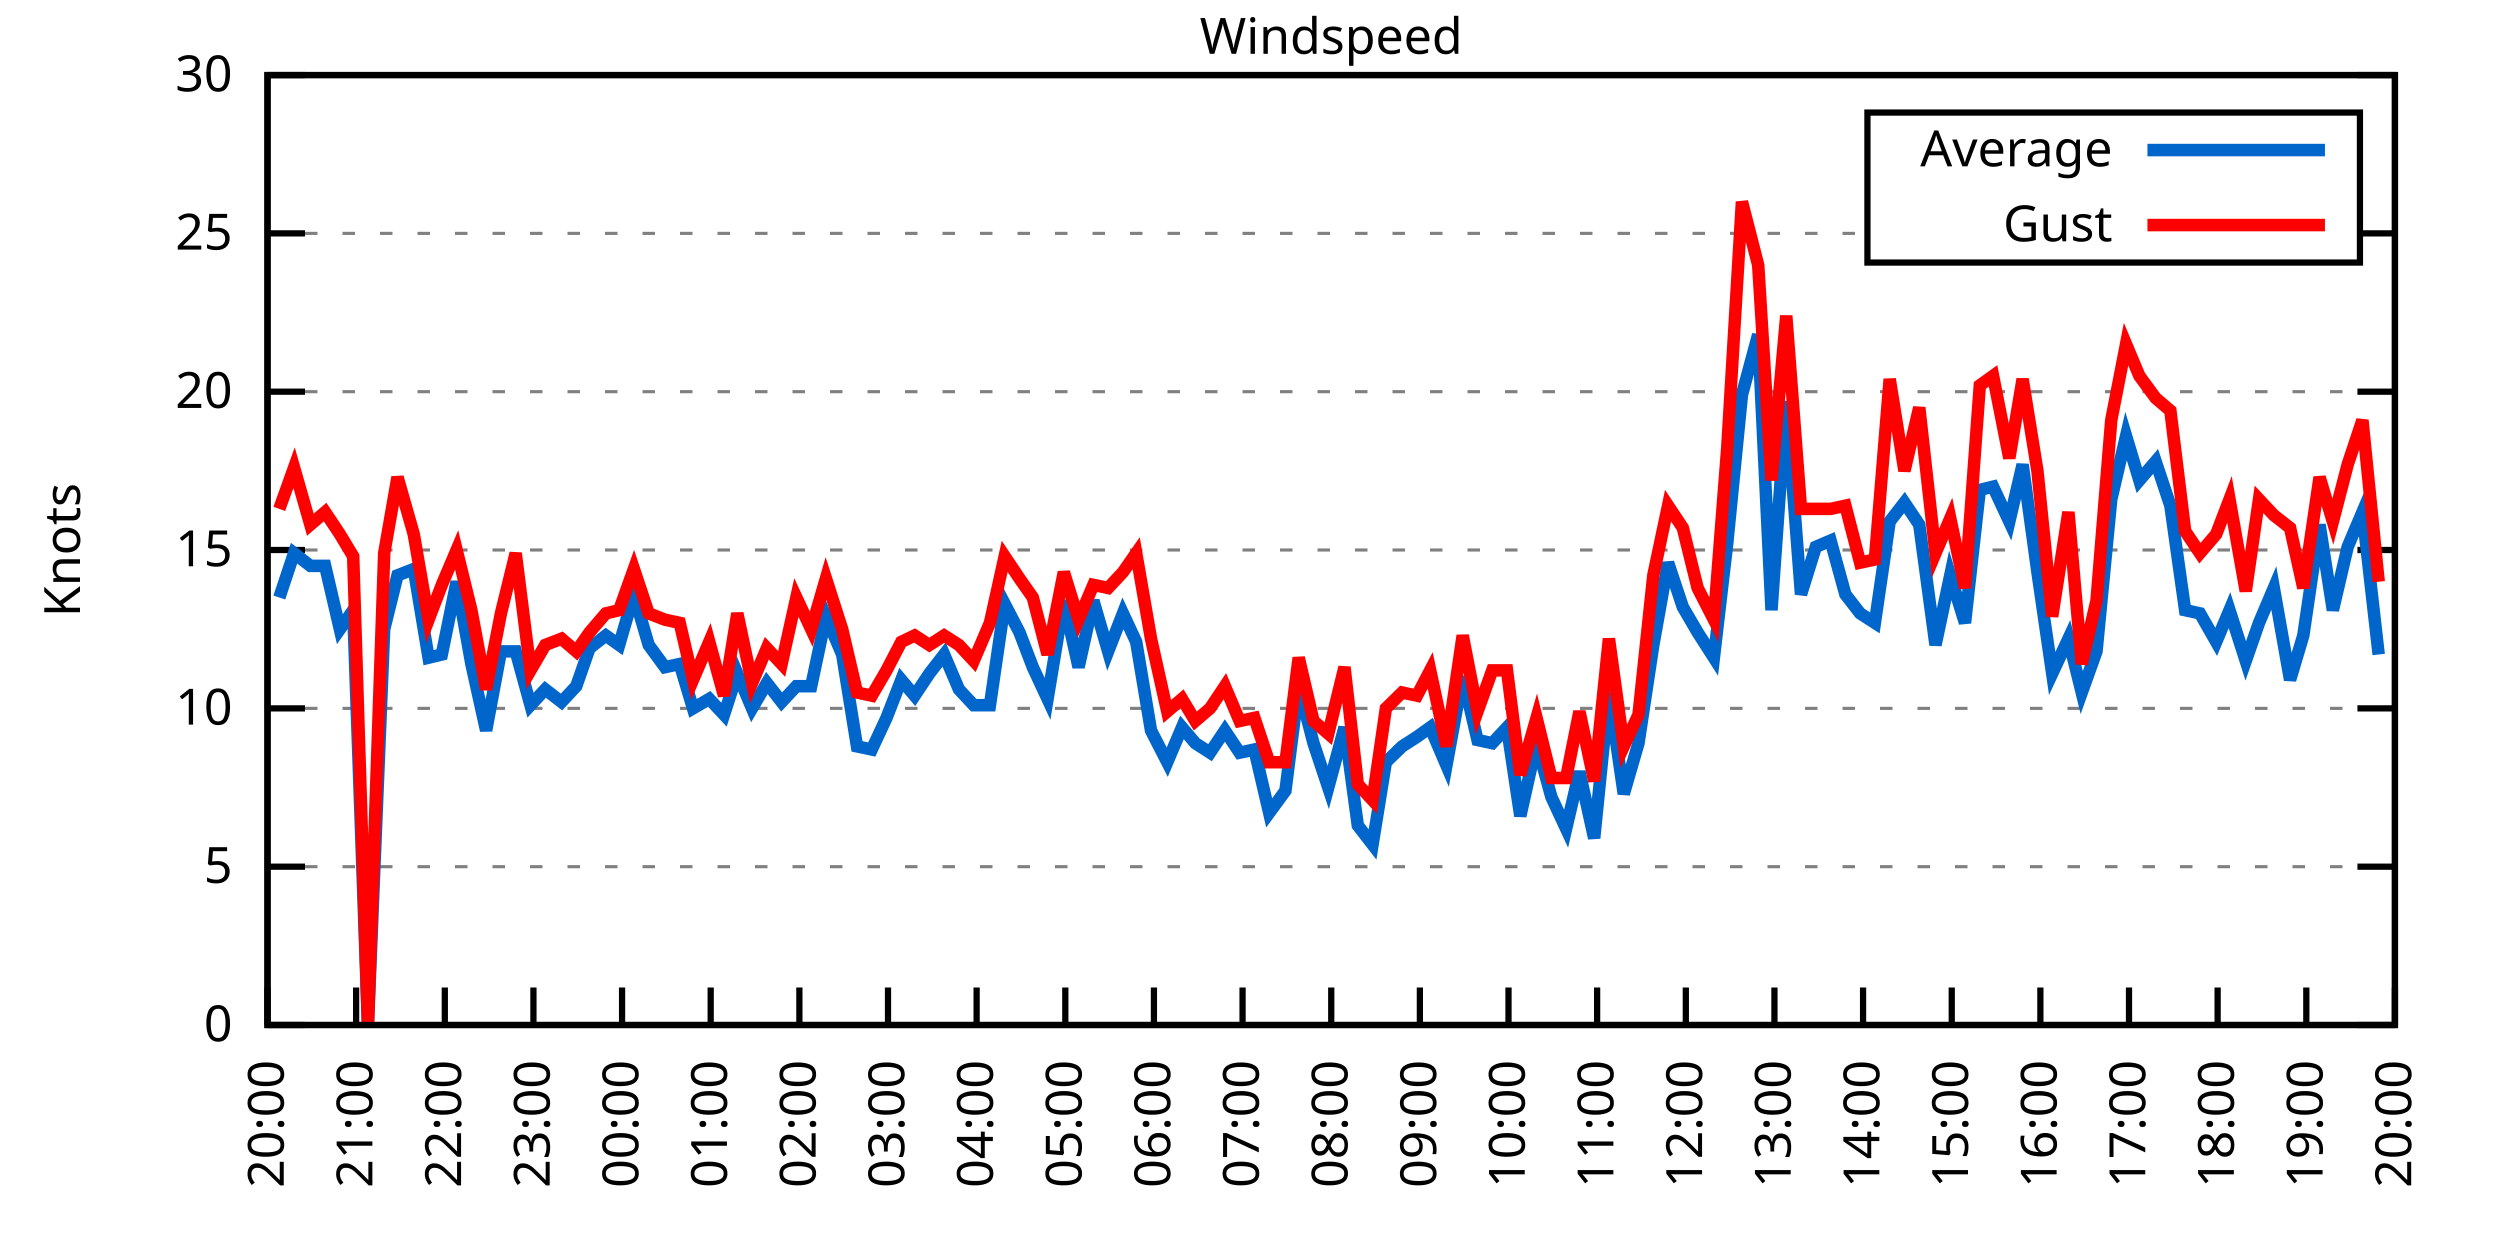
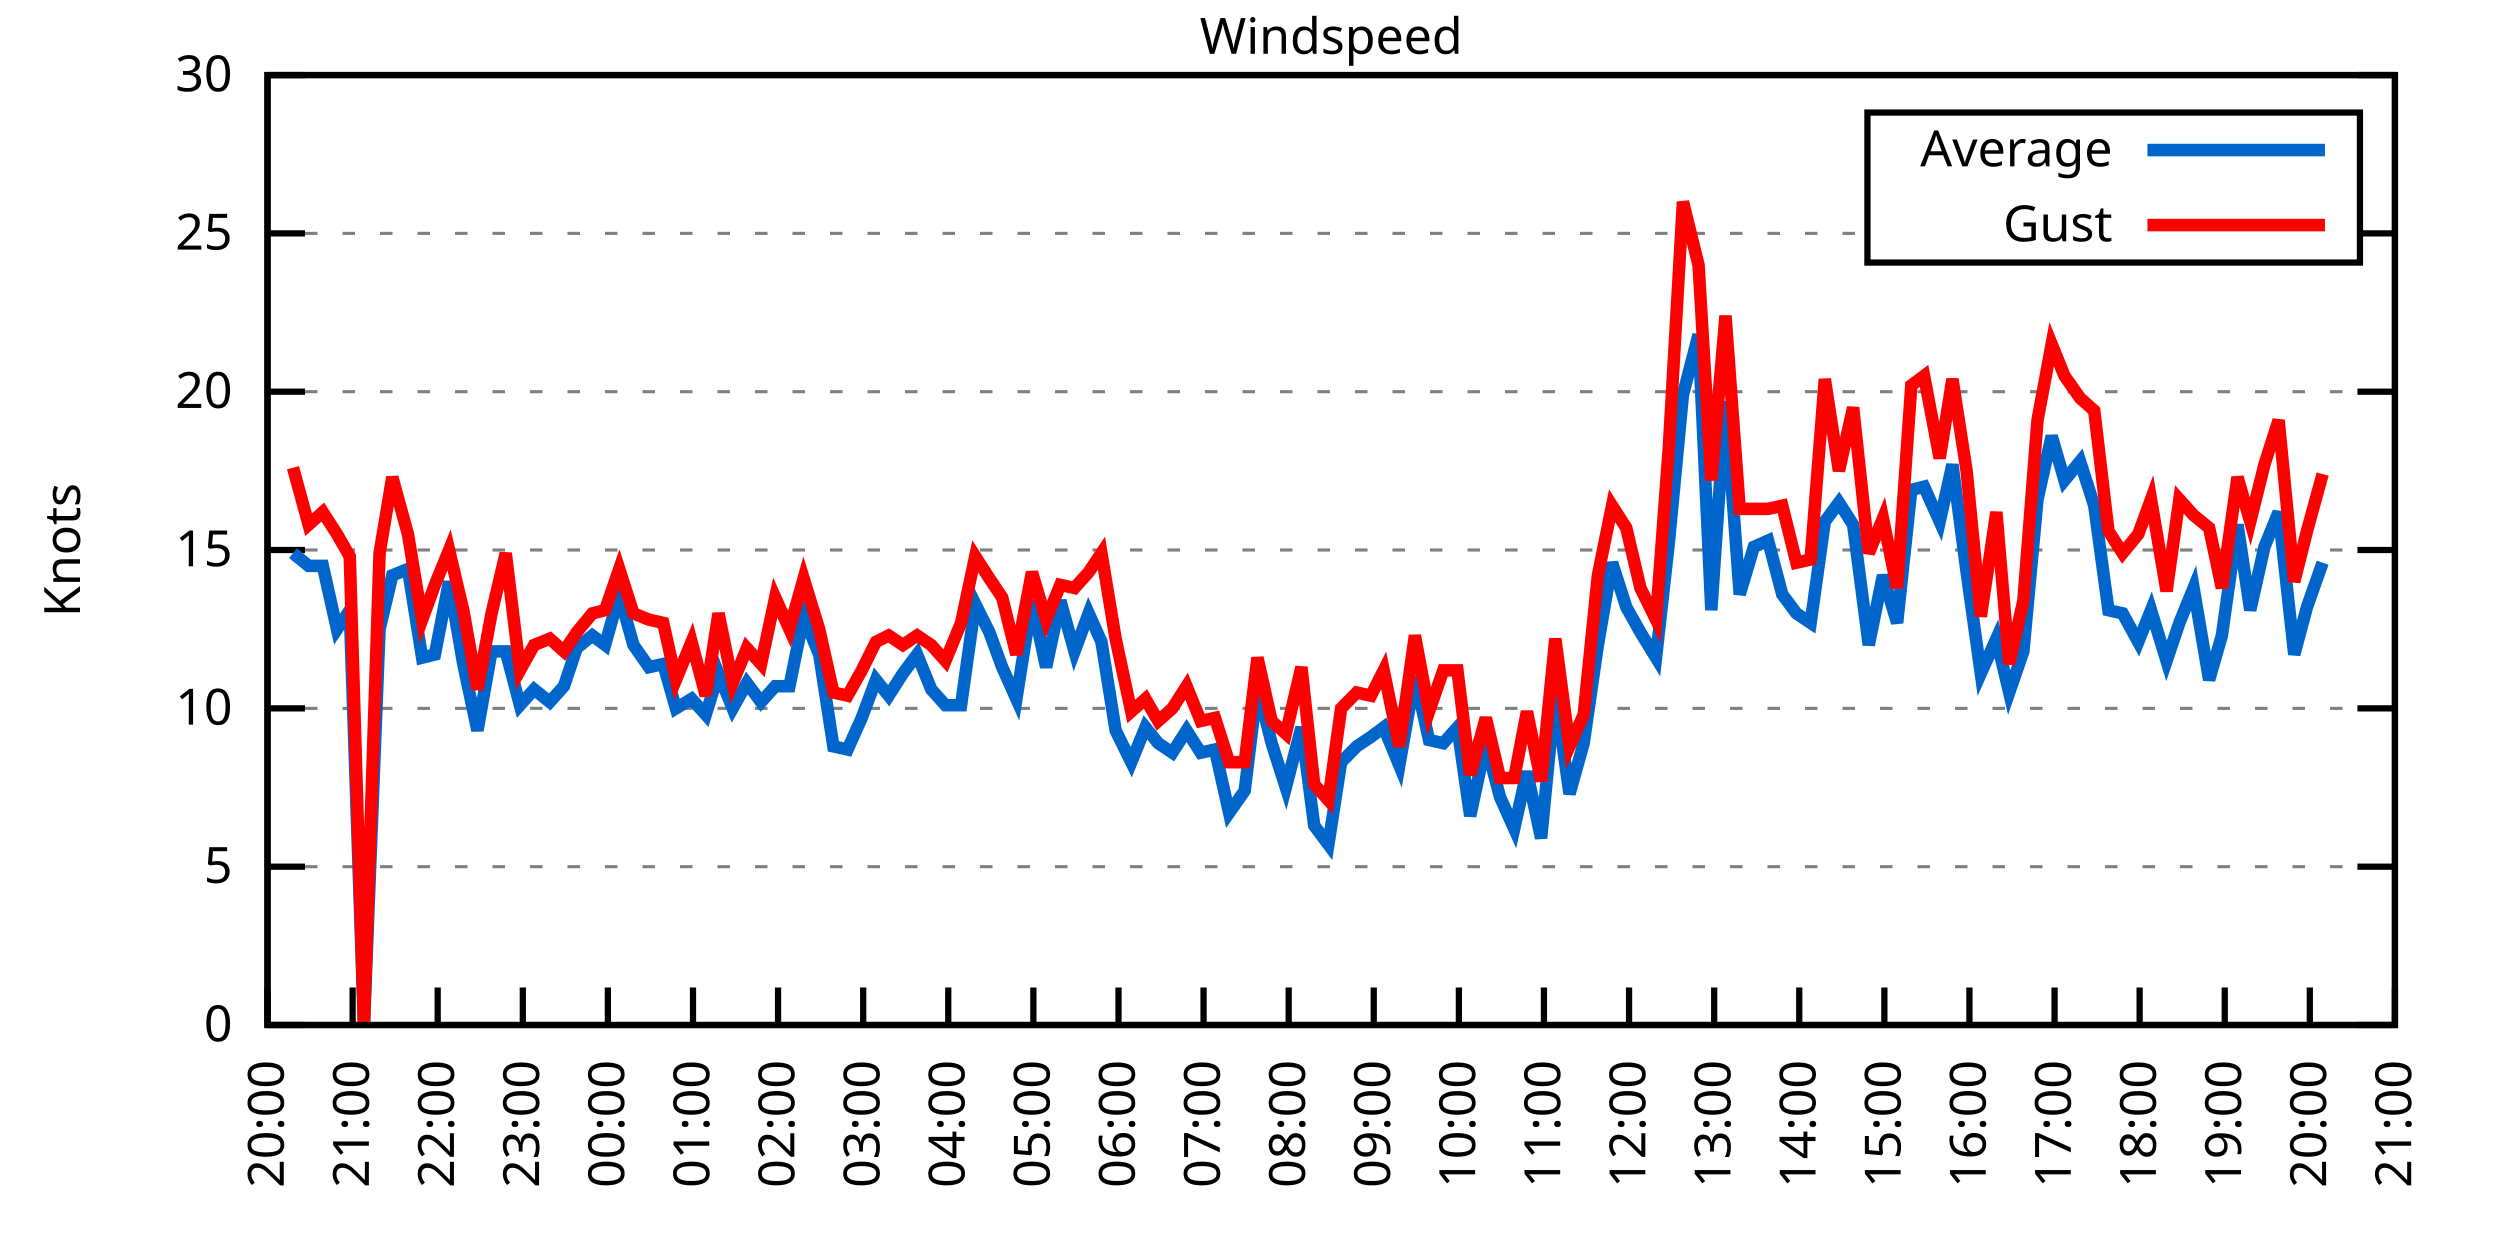
<svg xmlns="http://www.w3.org/2000/svg" xmlns:xlink="http://www.w3.org/1999/xlink" width="400" height="200" viewBox="0 0 400 200">
  <g id="gnuplot_canvas">
    <rect x="0" y="0" width="400" height="200" fill="none" />
    <defs>
      <circle id="gpDot" r="0.5" stroke-width="0.5" stroke="currentColor" />
      <path id="gpPt0" stroke-width="0.333" stroke="currentColor" d="M-1,0 h2 M0,-1 v2" />
      <path id="gpPt1" stroke-width="0.333" stroke="currentColor" d="M-1,-1 L1,1 M1,-1 L-1,1" />
      <path id="gpPt2" stroke-width="0.333" stroke="currentColor" d="M-1,0 L1,0 M0,-1 L0,1 M-1,-1 L1,1 M-1,1 L1,-1" />
      <rect id="gpPt3" stroke-width="0.333" stroke="currentColor" x="-1" y="-1" width="2" height="2" />
      <rect id="gpPt4" stroke-width="0.333" stroke="currentColor" fill="currentColor" x="-1" y="-1" width="2" height="2" />
      <circle id="gpPt5" stroke-width="0.333" stroke="currentColor" cx="0" cy="0" r="1" />
      <use xlink:href="#gpPt5" id="gpPt6" fill="currentColor" stroke="none" />
      <path id="gpPt7" stroke-width="0.333" stroke="currentColor" d="M0,-1.33 L-1.33,0.67 L1.33,0.67 z" />
      <use xlink:href="#gpPt7" id="gpPt8" fill="currentColor" stroke="none" />
      <use xlink:href="#gpPt7" id="gpPt9" stroke="currentColor" transform="rotate(180)" />
      <use xlink:href="#gpPt9" id="gpPt10" fill="currentColor" stroke="none" />
      <use xlink:href="#gpPt3" id="gpPt11" stroke="currentColor" transform="rotate(45)" />
      <use xlink:href="#gpPt11" id="gpPt12" fill="currentColor" stroke="none" />
      <path id="gpPt13" stroke-width="0.333" stroke="currentColor" d="M0,1.330 L1.265,0.411 L0.782,-1.067 L-0.782,-1.076 L-1.265,0.411 z" />
      <use xlink:href="#gpPt13" id="gpPt14" fill="currentColor" stroke="none" />
      <filter id="textbox" filterUnits="objectBoundingBox" x="0" y="0" height="1" width="1">
        <feFlood flood-color="white" flood-opacity="1" result="bgnd" />
        <feComposite in="SourceGraphic" in2="bgnd" operator="atop" />
      </filter>
      <filter id="greybox" filterUnits="objectBoundingBox" x="0" y="0" height="1" width="1">
        <feFlood flood-color="lightgrey" flood-opacity="1" result="grey" />
        <feComposite in="SourceGraphic" in2="grey" operator="atop" />
      </filter>
    </defs>
    <g fill="none" color="white" stroke="currentColor" stroke-width="1.00" stroke-linecap="butt" stroke-linejoin="miter">
</g>
    <g fill="none" color="black" stroke="currentColor" stroke-width="1.00" stroke-linecap="butt" stroke-linejoin="miter">
      <g stroke="none" shape-rendering="crispEdges">
        <polygon fill="rgb(255, 255, 255)" points="42.80,164.00 383.18,164.00 383.18,12.02 42.80,12.02 " />
      </g>
    </g>
    <g fill="none" color="black" stroke="currentColor" stroke-width="1.00" stroke-linecap="butt" stroke-linejoin="miter">
</g>
    <g fill="none" color="black" stroke="black" stroke-width="0.50" stroke-linecap="butt" stroke-linejoin="miter">
</g>
    <g fill="none" color="gray" stroke="currentColor" stroke-width="0.50" stroke-linecap="butt" stroke-linejoin="miter">
      <path stroke="gray" stroke-dasharray="2,4" class="gridline" d="M42.80,164.00 L383.19,164.00  " />
    </g>
    <g fill="none" color="gray" stroke="gray" stroke-width="1.00" stroke-linecap="butt" stroke-linejoin="miter">
</g>
    <g fill="none" color="black" stroke="currentColor" stroke-width="1.00" stroke-linecap="butt" stroke-linejoin="miter">
      <path stroke="black" d="M42.80,164.00 L48.80,164.00 M383.19,164.00 L377.19,164.00  " />
      <g transform="translate(37.20,166.60)" stroke="none" fill="black" font-family="Sans" font-size="8.00" text-anchor="end">
        <text>
          <tspan font-family="Sans"> 0</tspan>
        </text>
      </g>
    </g>
    <g fill="none" color="black" stroke="currentColor" stroke-width="1.00" stroke-linecap="butt" stroke-linejoin="miter">
</g>
    <g fill="none" color="black" stroke="black" stroke-width="0.50" stroke-linecap="butt" stroke-linejoin="miter">
</g>
    <g fill="none" color="gray" stroke="currentColor" stroke-width="0.50" stroke-linecap="butt" stroke-linejoin="miter">
      <path stroke="gray" stroke-dasharray="2,4" class="gridline" d="M42.80,138.67 L383.19,138.67  " />
    </g>
    <g fill="none" color="gray" stroke="gray" stroke-width="1.00" stroke-linecap="butt" stroke-linejoin="miter">
</g>
    <g fill="none" color="black" stroke="currentColor" stroke-width="1.00" stroke-linecap="butt" stroke-linejoin="miter">
      <path stroke="black" d="M42.80,138.67 L48.80,138.67 M383.19,138.67 L377.19,138.67  " />
      <g transform="translate(37.20,141.27)" stroke="none" fill="black" font-family="Sans" font-size="8.00" text-anchor="end">
        <text>
          <tspan font-family="Sans"> 5</tspan>
        </text>
      </g>
    </g>
    <g fill="none" color="black" stroke="currentColor" stroke-width="1.00" stroke-linecap="butt" stroke-linejoin="miter">
</g>
    <g fill="none" color="black" stroke="black" stroke-width="0.50" stroke-linecap="butt" stroke-linejoin="miter">
</g>
    <g fill="none" color="gray" stroke="currentColor" stroke-width="0.50" stroke-linecap="butt" stroke-linejoin="miter">
      <path stroke="gray" stroke-dasharray="2,4" class="gridline" d="M42.80,113.34 L383.19,113.34  " />
    </g>
    <g fill="none" color="gray" stroke="gray" stroke-width="1.00" stroke-linecap="butt" stroke-linejoin="miter">
</g>
    <g fill="none" color="black" stroke="currentColor" stroke-width="1.00" stroke-linecap="butt" stroke-linejoin="miter">
      <path stroke="black" d="M42.80,113.34 L48.80,113.34 M383.19,113.34 L377.19,113.34  " />
      <g transform="translate(37.20,115.94)" stroke="none" fill="black" font-family="Sans" font-size="8.00" text-anchor="end">
        <text>
          <tspan font-family="Sans"> 10</tspan>
        </text>
      </g>
    </g>
    <g fill="none" color="black" stroke="currentColor" stroke-width="1.00" stroke-linecap="butt" stroke-linejoin="miter">
</g>
    <g fill="none" color="black" stroke="black" stroke-width="0.50" stroke-linecap="butt" stroke-linejoin="miter">
</g>
    <g fill="none" color="gray" stroke="currentColor" stroke-width="0.50" stroke-linecap="butt" stroke-linejoin="miter">
      <path stroke="gray" stroke-dasharray="2,4" class="gridline" d="M42.80,88.00 L383.19,88.00  " />
    </g>
    <g fill="none" color="gray" stroke="gray" stroke-width="1.00" stroke-linecap="butt" stroke-linejoin="miter">
</g>
    <g fill="none" color="black" stroke="currentColor" stroke-width="1.00" stroke-linecap="butt" stroke-linejoin="miter">
      <path stroke="black" d="M42.80,88.00 L48.80,88.00 M383.19,88.00 L377.19,88.00  " />
      <g transform="translate(37.20,90.60)" stroke="none" fill="black" font-family="Sans" font-size="8.00" text-anchor="end">
        <text>
          <tspan font-family="Sans"> 15</tspan>
        </text>
      </g>
    </g>
    <g fill="none" color="black" stroke="currentColor" stroke-width="1.00" stroke-linecap="butt" stroke-linejoin="miter">
</g>
    <g fill="none" color="black" stroke="black" stroke-width="0.50" stroke-linecap="butt" stroke-linejoin="miter">
</g>
    <g fill="none" color="gray" stroke="currentColor" stroke-width="0.50" stroke-linecap="butt" stroke-linejoin="miter">
      <path stroke="gray" stroke-dasharray="2,4" class="gridline" d="M42.80,62.67 L383.19,62.67  " />
    </g>
    <g fill="none" color="gray" stroke="gray" stroke-width="1.00" stroke-linecap="butt" stroke-linejoin="miter">
</g>
    <g fill="none" color="black" stroke="currentColor" stroke-width="1.00" stroke-linecap="butt" stroke-linejoin="miter">
      <path stroke="black" d="M42.80,62.67 L48.80,62.67 M383.19,62.67 L377.19,62.67  " />
      <g transform="translate(37.20,65.27)" stroke="none" fill="black" font-family="Sans" font-size="8.00" text-anchor="end">
        <text>
          <tspan font-family="Sans"> 20</tspan>
        </text>
      </g>
    </g>
    <g fill="none" color="black" stroke="currentColor" stroke-width="1.00" stroke-linecap="butt" stroke-linejoin="miter">
</g>
    <g fill="none" color="black" stroke="black" stroke-width="0.50" stroke-linecap="butt" stroke-linejoin="miter">
</g>
    <g fill="none" color="gray" stroke="currentColor" stroke-width="0.50" stroke-linecap="butt" stroke-linejoin="miter">
      <path stroke="gray" stroke-dasharray="2,4" class="gridline" d="M42.80,37.34 L298.79,37.34 M377.59,37.34 L383.19,37.34  " />
    </g>
    <g fill="none" color="gray" stroke="gray" stroke-width="1.00" stroke-linecap="butt" stroke-linejoin="miter">
</g>
    <g fill="none" color="black" stroke="currentColor" stroke-width="1.00" stroke-linecap="butt" stroke-linejoin="miter">
      <path stroke="black" d="M42.80,37.34 L48.80,37.34 M383.19,37.34 L377.19,37.34  " />
      <g transform="translate(37.20,39.94)" stroke="none" fill="black" font-family="Sans" font-size="8.00" text-anchor="end">
        <text>
          <tspan font-family="Sans"> 25</tspan>
        </text>
      </g>
    </g>
    <g fill="none" color="black" stroke="currentColor" stroke-width="1.00" stroke-linecap="butt" stroke-linejoin="miter">
</g>
    <g fill="none" color="black" stroke="black" stroke-width="0.50" stroke-linecap="butt" stroke-linejoin="miter">
</g>
    <g fill="none" color="gray" stroke="currentColor" stroke-width="0.50" stroke-linecap="butt" stroke-linejoin="miter">
      <path stroke="gray" stroke-dasharray="2,4" class="gridline" d="M42.80,12.01 L383.19,12.01  " />
    </g>
    <g fill="none" color="gray" stroke="gray" stroke-width="1.00" stroke-linecap="butt" stroke-linejoin="miter">
</g>
    <g fill="none" color="black" stroke="currentColor" stroke-width="1.00" stroke-linecap="butt" stroke-linejoin="miter">
      <path stroke="black" d="M42.80,12.01 L48.80,12.01 M383.19,12.01 L377.19,12.01  " />
      <g transform="translate(37.20,14.61)" stroke="none" fill="black" font-family="Sans" font-size="8.00" text-anchor="end">
        <text>
          <tspan font-family="Sans"> 30</tspan>
        </text>
      </g>
    </g>
    <g fill="none" color="black" stroke="currentColor" stroke-width="1.00" stroke-linecap="butt" stroke-linejoin="miter">
      <path stroke="black" d="M42.80,164.00 L42.80,158.00  " />
      <g transform="translate(45.40,169.60) rotate(270.00)" stroke="none" fill="black" font-family="Sans" font-size="8.00" text-anchor="end">
        <text>
          <tspan font-family="Sans">20:00</tspan>
        </text>
      </g>
    </g>
    <g fill="none" color="black" stroke="currentColor" stroke-width="1.00" stroke-linecap="butt" stroke-linejoin="miter">
-       <path stroke="black" d="M56.98,164.00 L56.98,158.00  " />
-       <g transform="translate(59.58,169.60) rotate(270.00)" stroke="none" fill="black" font-family="Sans" font-size="8.00" text-anchor="end">
+       <path stroke="black" d="M56.42,164.00 L56.42,158.00  " />
+       <g transform="translate(59.02,169.60) rotate(270.00)" stroke="none" fill="black" font-family="Sans" font-size="8.00" text-anchor="end">
        <text>
          <tspan font-family="Sans">21:00</tspan>
        </text>
      </g>
    </g>
    <g fill="none" color="black" stroke="currentColor" stroke-width="1.00" stroke-linecap="butt" stroke-linejoin="miter">
-       <path stroke="black" d="M71.17,164.00 L71.17,158.00  " />
-       <g transform="translate(73.77,169.60) rotate(270.00)" stroke="none" fill="black" font-family="Sans" font-size="8.00" text-anchor="end">
+       <path stroke="black" d="M70.03,164.00 L70.03,158.00  " />
+       <g transform="translate(72.63,169.60) rotate(270.00)" stroke="none" fill="black" font-family="Sans" font-size="8.00" text-anchor="end">
        <text>
          <tspan font-family="Sans">22:00</tspan>
        </text>
      </g>
    </g>
    <g fill="none" color="black" stroke="currentColor" stroke-width="1.00" stroke-linecap="butt" stroke-linejoin="miter">
-       <path stroke="black" d="M85.35,164.00 L85.35,158.00  " />
-       <g transform="translate(87.95,169.60) rotate(270.00)" stroke="none" fill="black" font-family="Sans" font-size="8.00" text-anchor="end">
+       <path stroke="black" d="M83.65,164.00 L83.65,158.00  " />
+       <g transform="translate(86.25,169.60) rotate(270.00)" stroke="none" fill="black" font-family="Sans" font-size="8.00" text-anchor="end">
        <text>
          <tspan font-family="Sans">23:00</tspan>
        </text>
      </g>
    </g>
    <g fill="none" color="black" stroke="currentColor" stroke-width="1.00" stroke-linecap="butt" stroke-linejoin="miter">
-       <path stroke="black" d="M99.53,164.00 L99.53,158.00  " />
-       <g transform="translate(102.13,169.60) rotate(270.00)" stroke="none" fill="black" font-family="Sans" font-size="8.00" text-anchor="end">
+       <path stroke="black" d="M97.26,164.00 L97.26,158.00  " />
+       <g transform="translate(99.86,169.60) rotate(270.00)" stroke="none" fill="black" font-family="Sans" font-size="8.00" text-anchor="end">
        <text>
          <tspan font-family="Sans">00:00</tspan>
        </text>
      </g>
    </g>
    <g fill="none" color="black" stroke="currentColor" stroke-width="1.00" stroke-linecap="butt" stroke-linejoin="miter">
-       <path stroke="black" d="M113.71,164.00 L113.71,158.00  " />
-       <g transform="translate(116.31,169.60) rotate(270.00)" stroke="none" fill="black" font-family="Sans" font-size="8.00" text-anchor="end">
+       <path stroke="black" d="M110.88,164.00 L110.88,158.00  " />
+       <g transform="translate(113.48,169.60) rotate(270.00)" stroke="none" fill="black" font-family="Sans" font-size="8.00" text-anchor="end">
        <text>
          <tspan font-family="Sans">01:00</tspan>
        </text>
      </g>
    </g>
    <g fill="none" color="black" stroke="currentColor" stroke-width="1.00" stroke-linecap="butt" stroke-linejoin="miter">
-       <path stroke="black" d="M127.90,164.00 L127.90,158.00  " />
-       <g transform="translate(130.50,169.60) rotate(270.00)" stroke="none" fill="black" font-family="Sans" font-size="8.00" text-anchor="end">
+       <path stroke="black" d="M124.49,164.00 L124.49,158.00  " />
+       <g transform="translate(127.09,169.60) rotate(270.00)" stroke="none" fill="black" font-family="Sans" font-size="8.00" text-anchor="end">
        <text>
          <tspan font-family="Sans">02:00</tspan>
        </text>
      </g>
    </g>
    <g fill="none" color="black" stroke="currentColor" stroke-width="1.00" stroke-linecap="butt" stroke-linejoin="miter">
-       <path stroke="black" d="M142.08,164.00 L142.08,158.00  " />
-       <g transform="translate(144.68,169.60) rotate(270.00)" stroke="none" fill="black" font-family="Sans" font-size="8.00" text-anchor="end">
+       <path stroke="black" d="M138.11,164.00 L138.11,158.00  " />
+       <g transform="translate(140.71,169.60) rotate(270.00)" stroke="none" fill="black" font-family="Sans" font-size="8.00" text-anchor="end">
        <text>
          <tspan font-family="Sans">03:00</tspan>
        </text>
      </g>
    </g>
    <g fill="none" color="black" stroke="currentColor" stroke-width="1.00" stroke-linecap="butt" stroke-linejoin="miter">
-       <path stroke="black" d="M156.26,164.00 L156.26,158.00  " />
-       <g transform="translate(158.86,169.60) rotate(270.00)" stroke="none" fill="black" font-family="Sans" font-size="8.00" text-anchor="end">
+       <path stroke="black" d="M151.72,164.00 L151.72,158.00  " />
+       <g transform="translate(154.32,169.60) rotate(270.00)" stroke="none" fill="black" font-family="Sans" font-size="8.00" text-anchor="end">
        <text>
          <tspan font-family="Sans">04:00</tspan>
        </text>
      </g>
    </g>
    <g fill="none" color="black" stroke="currentColor" stroke-width="1.00" stroke-linecap="butt" stroke-linejoin="miter">
-       <path stroke="black" d="M170.45,164.00 L170.45,158.00  " />
-       <g transform="translate(173.05,169.60) rotate(270.00)" stroke="none" fill="black" font-family="Sans" font-size="8.00" text-anchor="end">
+       <path stroke="black" d="M165.34,164.00 L165.34,158.00  " />
+       <g transform="translate(167.94,169.60) rotate(270.00)" stroke="none" fill="black" font-family="Sans" font-size="8.00" text-anchor="end">
        <text>
          <tspan font-family="Sans">05:00</tspan>
        </text>
      </g>
    </g>
    <g fill="none" color="black" stroke="currentColor" stroke-width="1.00" stroke-linecap="butt" stroke-linejoin="miter">
-       <path stroke="black" d="M184.63,164.00 L184.63,158.00  " />
-       <g transform="translate(187.23,169.60) rotate(270.00)" stroke="none" fill="black" font-family="Sans" font-size="8.00" text-anchor="end">
+       <path stroke="black" d="M178.96,164.00 L178.96,158.00  " />
+       <g transform="translate(181.56,169.60) rotate(270.00)" stroke="none" fill="black" font-family="Sans" font-size="8.00" text-anchor="end">
        <text>
          <tspan font-family="Sans">06:00</tspan>
        </text>
      </g>
    </g>
    <g fill="none" color="black" stroke="currentColor" stroke-width="1.00" stroke-linecap="butt" stroke-linejoin="miter">
-       <path stroke="black" d="M198.81,164.00 L198.81,158.00  " />
-       <g transform="translate(201.41,169.60) rotate(270.00)" stroke="none" fill="black" font-family="Sans" font-size="8.00" text-anchor="end">
+       <path stroke="black" d="M192.57,164.00 L192.57,158.00  " />
+       <g transform="translate(195.17,169.60) rotate(270.00)" stroke="none" fill="black" font-family="Sans" font-size="8.00" text-anchor="end">
        <text>
          <tspan font-family="Sans">07:00</tspan>
        </text>
      </g>
    </g>
    <g fill="none" color="black" stroke="currentColor" stroke-width="1.00" stroke-linecap="butt" stroke-linejoin="miter">
-       <path stroke="black" d="M213.00,164.00 L213.00,158.00  " />
-       <g transform="translate(215.60,169.60) rotate(270.00)" stroke="none" fill="black" font-family="Sans" font-size="8.00" text-anchor="end">
+       <path stroke="black" d="M206.19,164.00 L206.19,158.00  " />
+       <g transform="translate(208.79,169.60) rotate(270.00)" stroke="none" fill="black" font-family="Sans" font-size="8.00" text-anchor="end">
        <text>
          <tspan font-family="Sans">08:00</tspan>
        </text>
      </g>
    </g>
    <g fill="none" color="black" stroke="currentColor" stroke-width="1.00" stroke-linecap="butt" stroke-linejoin="miter">
-       <path stroke="black" d="M227.18,164.00 L227.18,158.00  " />
-       <g transform="translate(229.78,169.60) rotate(270.00)" stroke="none" fill="black" font-family="Sans" font-size="8.00" text-anchor="end">
+       <path stroke="black" d="M219.80,164.00 L219.80,158.00  " />
+       <g transform="translate(222.40,169.60) rotate(270.00)" stroke="none" fill="black" font-family="Sans" font-size="8.00" text-anchor="end">
        <text>
          <tspan font-family="Sans">09:00</tspan>
        </text>
      </g>
    </g>
    <g fill="none" color="black" stroke="currentColor" stroke-width="1.00" stroke-linecap="butt" stroke-linejoin="miter">
-       <path stroke="black" d="M241.36,164.00 L241.36,158.00  " />
-       <g transform="translate(243.96,169.60) rotate(270.00)" stroke="none" fill="black" font-family="Sans" font-size="8.00" text-anchor="end">
+       <path stroke="black" d="M233.42,164.00 L233.42,158.00  " />
+       <g transform="translate(236.02,169.60) rotate(270.00)" stroke="none" fill="black" font-family="Sans" font-size="8.00" text-anchor="end">
        <text>
          <tspan font-family="Sans">10:00</tspan>
        </text>
      </g>
    </g>
    <g fill="none" color="black" stroke="currentColor" stroke-width="1.00" stroke-linecap="butt" stroke-linejoin="miter">
-       <path stroke="black" d="M255.54,164.00 L255.54,158.00  " />
-       <g transform="translate(258.14,169.60) rotate(270.00)" stroke="none" fill="black" font-family="Sans" font-size="8.00" text-anchor="end">
+       <path stroke="black" d="M247.03,164.00 L247.03,158.00  " />
+       <g transform="translate(249.63,169.60) rotate(270.00)" stroke="none" fill="black" font-family="Sans" font-size="8.00" text-anchor="end">
        <text>
          <tspan font-family="Sans">11:00</tspan>
        </text>
      </g>
    </g>
    <g fill="none" color="black" stroke="currentColor" stroke-width="1.00" stroke-linecap="butt" stroke-linejoin="miter">
-       <path stroke="black" d="M269.73,164.00 L269.73,158.00  " />
-       <g transform="translate(272.33,169.60) rotate(270.00)" stroke="none" fill="black" font-family="Sans" font-size="8.00" text-anchor="end">
+       <path stroke="black" d="M260.65,164.00 L260.65,158.00  " />
+       <g transform="translate(263.25,169.60) rotate(270.00)" stroke="none" fill="black" font-family="Sans" font-size="8.00" text-anchor="end">
        <text>
          <tspan font-family="Sans">12:00</tspan>
        </text>
      </g>
    </g>
    <g fill="none" color="black" stroke="currentColor" stroke-width="1.00" stroke-linecap="butt" stroke-linejoin="miter">
-       <path stroke="black" d="M283.91,164.00 L283.91,158.00  " />
-       <g transform="translate(286.51,169.60) rotate(270.00)" stroke="none" fill="black" font-family="Sans" font-size="8.00" text-anchor="end">
+       <path stroke="black" d="M274.27,164.00 L274.27,158.00  " />
+       <g transform="translate(276.87,169.60) rotate(270.00)" stroke="none" fill="black" font-family="Sans" font-size="8.00" text-anchor="end">
        <text>
          <tspan font-family="Sans">13:00</tspan>
        </text>
      </g>
    </g>
    <g fill="none" color="black" stroke="currentColor" stroke-width="1.00" stroke-linecap="butt" stroke-linejoin="miter">
-       <path stroke="black" d="M298.09,164.00 L298.09,158.00  " />
-       <g transform="translate(300.69,169.60) rotate(270.00)" stroke="none" fill="black" font-family="Sans" font-size="8.00" text-anchor="end">
+       <path stroke="black" d="M287.88,164.00 L287.88,158.00  " />
+       <g transform="translate(290.48,169.60) rotate(270.00)" stroke="none" fill="black" font-family="Sans" font-size="8.00" text-anchor="end">
        <text>
          <tspan font-family="Sans">14:00</tspan>
        </text>
      </g>
    </g>
    <g fill="none" color="black" stroke="currentColor" stroke-width="1.00" stroke-linecap="butt" stroke-linejoin="miter">
-       <path stroke="black" d="M312.28,164.00 L312.28,158.00  " />
-       <g transform="translate(314.88,169.60) rotate(270.00)" stroke="none" fill="black" font-family="Sans" font-size="8.00" text-anchor="end">
+       <path stroke="black" d="M301.50,164.00 L301.50,158.00  " />
+       <g transform="translate(304.10,169.60) rotate(270.00)" stroke="none" fill="black" font-family="Sans" font-size="8.00" text-anchor="end">
        <text>
          <tspan font-family="Sans">15:00</tspan>
        </text>
      </g>
    </g>
    <g fill="none" color="black" stroke="currentColor" stroke-width="1.00" stroke-linecap="butt" stroke-linejoin="miter">
-       <path stroke="black" d="M326.46,164.00 L326.46,158.00  " />
-       <g transform="translate(329.06,169.60) rotate(270.00)" stroke="none" fill="black" font-family="Sans" font-size="8.00" text-anchor="end">
+       <path stroke="black" d="M315.11,164.00 L315.11,158.00  " />
+       <g transform="translate(317.71,169.60) rotate(270.00)" stroke="none" fill="black" font-family="Sans" font-size="8.00" text-anchor="end">
        <text>
          <tspan font-family="Sans">16:00</tspan>
        </text>
      </g>
    </g>
    <g fill="none" color="black" stroke="currentColor" stroke-width="1.00" stroke-linecap="butt" stroke-linejoin="miter">
-       <path stroke="black" d="M340.64,164.00 L340.64,158.00  " />
-       <g transform="translate(343.24,169.60) rotate(270.00)" stroke="none" fill="black" font-family="Sans" font-size="8.00" text-anchor="end">
+       <path stroke="black" d="M328.73,164.00 L328.73,158.00  " />
+       <g transform="translate(331.33,169.60) rotate(270.00)" stroke="none" fill="black" font-family="Sans" font-size="8.00" text-anchor="end">
        <text>
          <tspan font-family="Sans">17:00</tspan>
        </text>
      </g>
    </g>
    <g fill="none" color="black" stroke="currentColor" stroke-width="1.00" stroke-linecap="butt" stroke-linejoin="miter">
-       <path stroke="black" d="M354.82,164.00 L354.82,158.00  " />
-       <g transform="translate(357.42,169.60) rotate(270.00)" stroke="none" fill="black" font-family="Sans" font-size="8.00" text-anchor="end">
+       <path stroke="black" d="M342.34,164.00 L342.34,158.00  " />
+       <g transform="translate(344.94,169.60) rotate(270.00)" stroke="none" fill="black" font-family="Sans" font-size="8.00" text-anchor="end">
        <text>
          <tspan font-family="Sans">18:00</tspan>
        </text>
      </g>
    </g>
    <g fill="none" color="black" stroke="currentColor" stroke-width="1.00" stroke-linecap="butt" stroke-linejoin="miter">
-       <path stroke="black" d="M369.01,164.00 L369.01,158.00  " />
-       <g transform="translate(371.61,169.60) rotate(270.00)" stroke="none" fill="black" font-family="Sans" font-size="8.00" text-anchor="end">
+       <path stroke="black" d="M355.96,164.00 L355.96,158.00  " />
+       <g transform="translate(358.56,169.60) rotate(270.00)" stroke="none" fill="black" font-family="Sans" font-size="8.00" text-anchor="end">
        <text>
          <tspan font-family="Sans">19:00</tspan>
+         </text>
+       </g>
+     </g>
+     <g fill="none" color="black" stroke="currentColor" stroke-width="1.00" stroke-linecap="butt" stroke-linejoin="miter">
+       <path stroke="black" d="M369.57,164.00 L369.57,158.00  " />
+       <g transform="translate(372.17,169.60) rotate(270.00)" stroke="none" fill="black" font-family="Sans" font-size="8.00" text-anchor="end">
+         <text>
+           <tspan font-family="Sans">20:00</tspan>
        </text>
      </g>
    </g>
    <g fill="none" color="black" stroke="currentColor" stroke-width="1.00" stroke-linecap="butt" stroke-linejoin="miter">
      <path stroke="black" d="M383.19,164.00 L383.19,158.00  " />
      <g transform="translate(385.79,169.60) rotate(270.00)" stroke="none" fill="black" font-family="Sans" font-size="8.00" text-anchor="end">
        <text>
-           <tspan font-family="Sans">20:00</tspan>
+           <tspan font-family="Sans">21:00</tspan>
        </text>
      </g>
    </g>
    <g fill="none" color="black" stroke="currentColor" stroke-width="1.00" stroke-linecap="butt" stroke-linejoin="miter">
</g>
    <g fill="none" color="black" stroke="currentColor" stroke-width="1.00" stroke-linecap="butt" stroke-linejoin="miter">
      <path stroke="black" d="M42.80,12.01 L42.80,164.00 L383.19,164.00 L383.19,12.01 L42.80,12.01 Z  " />
    </g>
    <g fill="none" color="black" stroke="currentColor" stroke-width="1.00" stroke-linecap="butt" stroke-linejoin="miter">
</g>
    <g fill="none" color="black" stroke="currentColor" stroke-width="1.00" stroke-linecap="butt" stroke-linejoin="miter">
      <path stroke="black" d="M298.79,42.01 L298.79,18.01 L377.59,18.01 L377.59,42.01 L298.79,42.01 Z  " />
    </g>
    <g id="Windspeed_plot_1">
      <g fill="none" color="white" stroke="black" stroke-width="2.00" stroke-linecap="butt" stroke-linejoin="miter">
</g>
      <g fill="none" color="black" stroke="currentColor" stroke-width="2.00" stroke-linecap="butt" stroke-linejoin="miter">
        <g transform="translate(337.99,26.61)" stroke="none" fill="black" font-family="Sans" font-size="8.00" text-anchor="end">
          <text>
            <tspan font-family="Sans">Average</tspan>
          </text>
        </g>
      </g>
      <g fill="none" color="black" stroke="currentColor" stroke-width="2.00" stroke-linecap="butt" stroke-linejoin="miter">
-         <path stroke="rgb(  0, 102, 204)" d="M343.59,24.01 L371.99,24.01 M44.69,95.60 L47.05,88.51 L49.66,90.54 L52.02,90.54 L54.38,100.67 L56.51,97.63   L58.87,164.00 L61.47,100.67 L63.60,92.06 L66.20,91.04 L68.57,105.23 L70.69,104.72 L73.06,93.07 L75.42,106.24   L77.78,116.88 L80.15,104.22 L82.51,104.22 L84.88,112.83 L87.24,110.30 L89.84,112.32 L92.20,109.79 L94.33,103.71   L96.93,101.68 L99.06,103.20 L101.42,95.10 L103.79,103.20 L106.39,106.75 L108.75,106.24 L110.88,113.34 L113.48,111.82   L115.84,114.35 L117.97,107.76 L120.33,113.34 L122.70,109.28 L125.06,112.32 L127.42,109.79 L129.79,109.79 L132.15,98.64   L134.75,104.72 L137.12,119.42 L139.48,119.92 L141.84,114.86 L144.21,108.78 L146.34,111.31 L148.70,107.76 L151.06,104.72   L153.43,110.30 L155.79,112.83 L158.39,112.83 L160.75,96.62 L163.12,101.18 L165.25,106.75 L167.61,111.82 L170.21,96.11   L172.57,106.75 L174.94,96.11 L177.30,104.22 L179.67,98.14 L181.79,102.70 L184.16,116.88 L186.76,121.95 L189.12,116.38   L191.25,118.91 L193.61,120.43 L195.98,116.88 L198.34,120.43 L200.70,119.92 L203.07,130.06 L205.67,126.51 L207.79,109.79   L210.16,118.91 L212.52,126.00 L215.12,116.38 L217.25,132.08 L219.61,135.12 L221.74,121.95 L224.34,119.42 L226.71,117.90   L228.83,116.38 L231.43,122.46 L234.03,108.27 L236.40,118.40 L238.76,118.91 L241.12,116.38 L243.25,130.56 L245.85,118.91   L248.22,127.52 L250.58,132.59 L252.71,123.47 L255.07,134.11 L257.43,110.80 L259.80,127.02 L262.16,118.91 L264.53,103.20   L266.89,90.03 L269.25,97.12 L271.62,101.18 L274.22,105.23 L276.35,86.99 L278.71,63.18 L281.31,53.55 L283.44,97.63   L285.80,64.19 L288.16,95.10 L290.53,87.50 L292.89,86.49 L295.26,95.10 L297.62,98.14 L299.98,99.66 L302.35,83.45   L304.71,80.41 L307.08,83.95 L309.68,103.20 L312.04,92.06 L314.40,99.66 L316.77,78.38 L318.89,77.87 L321.49,83.45   L323.62,74.33 L325.99,91.55 L328.35,107.76 L330.95,102.19 L333.08,110.80 L335.44,104.22 L337.80,79.90 L340.17,69.77   L342.30,76.86 L344.90,73.82 L347.26,80.91 L349.62,97.63 L351.99,98.14 L354.59,102.70 L356.72,97.63 L359.32,105.74   L361.44,99.66 L363.81,94.08 L366.41,108.78 L368.53,101.68 L371.13,83.95 L373.26,97.63 L375.63,87.50 L377.99,81.93   L380.59,104.72  " />
+         <path stroke="rgb(  0, 102, 204)" d="M343.59,24.01 L371.99,24.01 M46.88,88.51 L49.38,90.54 L51.65,90.54 L53.92,100.67 L55.96,97.63 L58.23,164.00   L60.73,100.67 L62.77,92.06 L65.27,91.04 L67.54,105.23 L69.58,104.72 L71.85,93.07 L74.12,106.24 L76.39,116.88   L78.65,104.22 L80.92,104.22 L83.19,112.83 L85.46,110.30 L87.96,112.32 L90.23,109.79 L92.27,103.71 L94.77,101.68   L96.81,103.20 L99.08,95.10 L101.35,103.20 L103.84,106.75 L106.11,106.24 L108.15,113.34 L110.65,111.82 L112.92,114.35   L114.96,107.76 L117.23,113.34 L119.50,109.28 L121.77,112.32 L124.04,109.79 L126.31,109.79 L128.58,98.64 L131.07,104.72   L133.34,119.42 L135.61,119.92 L137.88,114.86 L140.15,108.78 L142.19,111.31 L144.46,107.76 L146.73,104.72 L149.00,110.30   L151.27,112.83 L153.77,112.83 L156.04,96.62 L158.31,101.18 L160.35,106.75 L162.62,111.82 L165.11,96.11 L167.38,106.75   L169.65,96.11 L171.92,104.22 L174.19,98.14 L176.23,102.70 L178.50,116.88 L181.00,121.95 L183.27,116.38 L185.31,118.91   L187.58,120.43 L189.85,116.88 L192.12,120.43 L194.39,119.92 L196.66,130.06 L199.15,126.51 L201.19,109.79 L203.46,118.91   L205.73,126.00 L208.23,116.38 L210.27,132.08 L212.54,135.12 L214.58,121.95 L217.08,119.42 L219.35,117.90 L221.39,116.38   L223.89,122.46 L226.38,108.27 L228.65,118.40 L230.92,118.91 L233.19,116.38 L235.23,130.56 L237.73,118.91 L240.00,127.52   L242.27,132.59 L244.31,123.47 L246.58,134.11 L248.85,110.80 L251.12,127.02 L253.39,118.91 L255.66,103.20 L257.93,90.03   L260.20,97.12 L262.47,101.18 L264.96,105.23 L267.00,86.99 L269.27,63.18 L271.77,53.55 L273.81,97.63 L276.08,64.19   L278.35,95.10 L280.62,87.50 L282.89,86.49 L285.16,95.10 L287.43,98.14 L289.70,99.66 L291.97,83.45 L294.23,80.41   L296.50,83.95 L299.00,103.20 L301.27,92.06 L303.54,99.66 L305.81,78.38 L307.85,77.87 L310.35,83.45 L312.39,74.33   L314.66,91.55 L316.93,107.76 L319.42,102.19 L321.47,110.80 L323.74,104.22 L326.00,79.90 L328.27,69.77 L330.32,76.86   L332.81,73.82 L335.08,80.91 L337.35,97.63 L339.62,98.14 L342.12,102.70 L344.16,97.63 L346.65,105.74 L348.70,99.66   L350.97,94.08 L353.46,108.78 L355.50,101.68 L358.00,83.95 L360.04,97.63 L362.31,87.50 L364.58,81.93 L367.08,104.72   L369.12,97.12 L371.62,90.03  " />
      </g>
    </g>
    <g id="Windspeed_plot_2">
      <g fill="none" color="black" stroke="currentColor" stroke-width="2.00" stroke-linecap="butt" stroke-linejoin="miter">
        <g transform="translate(337.99,38.61)" stroke="none" fill="black" font-family="Sans" font-size="8.00" text-anchor="end">
          <text>
            <tspan font-family="Sans">Gust</tspan>
          </text>
        </g>
      </g>
      <g fill="none" color="black" stroke="currentColor" stroke-width="2.00" stroke-linecap="butt" stroke-linejoin="miter">
-         <path stroke="rgb(255,   0,   0)" d="M343.59,36.01 L371.99,36.01 M44.69,81.42 L47.05,74.83 L49.66,83.95 L52.02,81.93 L54.38,85.47 L56.51,89.02   L58.87,164.00 L61.47,88.51 L63.60,76.35 L66.20,85.47 L68.57,99.15 L70.69,93.58 L73.06,88.00 L75.42,97.63   L77.78,110.30 L80.15,98.14 L82.51,88.51 L84.88,107.26 L87.24,103.20 L89.84,102.19 L92.20,104.22 L94.33,101.18   L96.93,98.14 L99.06,97.63 L101.42,91.04 L103.79,98.14 L106.39,99.15 L108.75,99.66 L110.88,108.78 L113.48,102.70   L115.84,111.31 L117.97,98.14 L120.33,109.28 L122.70,103.71 L125.06,106.24 L127.42,95.60 L129.79,100.67 L132.15,92.56   L134.75,100.67 L137.12,110.80 L139.48,111.31 L141.84,107.26 L144.21,102.70 L146.34,101.68 L148.70,103.20 L151.06,101.68   L153.43,103.20 L155.79,105.74 L158.39,99.66 L160.75,89.02 L163.12,92.56 L165.25,95.60 L167.61,104.72 L170.21,91.55   L172.57,99.15 L174.94,93.58 L177.30,94.08 L179.67,91.55 L181.79,88.51 L184.16,102.19 L186.76,113.84 L189.12,111.82   L191.25,115.36 L193.61,113.34 L195.98,109.79 L198.34,115.36 L200.70,114.86 L203.07,121.95 L205.67,121.95 L207.79,105.23   L210.16,115.36 L212.52,117.39 L215.12,106.75 L217.25,125.50 L219.61,128.03 L221.74,113.34 L224.34,110.80 L226.71,111.31   L228.83,107.26 L231.43,119.42 L234.03,101.68 L236.40,113.84 L238.76,107.26 L241.12,107.26 L243.25,123.98 L245.85,114.86   L248.22,124.48 L250.58,124.48 L252.71,113.84 L255.07,124.99 L257.43,102.19 L259.80,119.42 L262.16,114.35 L264.53,92.06   L266.89,80.91 L269.25,84.46 L271.62,94.08 L274.22,99.15 L276.35,71.79 L278.71,32.28 L281.31,42.41 L283.44,76.86   L285.80,50.51 L288.16,81.42 L290.53,81.42 L292.89,81.42 L295.26,80.91 L297.62,90.03 L299.98,89.52 L302.35,60.65   L304.71,75.34 L307.08,65.21 L309.68,88.51 L312.04,82.94 L314.40,94.08 L316.77,61.66 L318.89,60.14 L321.49,73.31   L323.62,60.65 L325.99,75.34 L328.35,98.64 L330.95,81.93 L333.08,106.24 L335.44,96.11 L337.80,67.23 L340.17,55.07   L342.30,60.14 L344.90,63.69 L347.26,65.71 L349.62,84.97 L351.99,88.51 L354.59,85.47 L356.72,79.90 L359.32,94.59   L361.44,79.90 L363.81,82.43 L366.41,84.46 L368.53,94.08 L371.13,76.35 L373.26,83.45 L375.63,74.33 L377.99,67.23   L380.59,93.07  " />
+         <path stroke="rgb(255,   0,   0)" d="M343.59,36.01 L371.99,36.01 M46.88,74.83 L49.38,83.95 L51.65,81.93 L53.92,85.47 L55.96,89.02 L58.23,164.00   L60.73,88.51 L62.77,76.35 L65.27,85.47 L67.54,99.15 L69.58,93.58 L71.85,88.00 L74.12,97.63 L76.39,110.30   L78.65,98.14 L80.92,88.51 L83.19,107.26 L85.46,103.20 L87.96,102.19 L90.23,104.22 L92.27,101.18 L94.77,98.14   L96.81,97.63 L99.08,91.04 L101.35,98.14 L103.84,99.15 L106.11,99.66 L108.15,108.78 L110.65,102.70 L112.92,111.31   L114.96,98.14 L117.23,109.28 L119.50,103.71 L121.77,106.24 L124.04,95.60 L126.31,100.67 L128.58,92.56 L131.07,100.67   L133.34,110.80 L135.61,111.31 L137.88,107.26 L140.15,102.70 L142.19,101.68 L144.46,103.20 L146.73,101.68 L149.00,103.20   L151.27,105.74 L153.77,99.66 L156.04,89.02 L158.31,92.56 L160.35,95.60 L162.62,104.72 L165.11,91.55 L167.38,99.15   L169.65,93.58 L171.92,94.08 L174.19,91.55 L176.23,88.51 L178.50,102.19 L181.00,113.84 L183.27,111.82 L185.31,115.36   L187.58,113.34 L189.85,109.79 L192.12,115.36 L194.39,114.86 L196.66,121.95 L199.15,121.95 L201.19,105.23 L203.46,115.36   L205.73,117.39 L208.23,106.75 L210.27,125.50 L212.54,128.03 L214.58,113.34 L217.08,110.80 L219.35,111.31 L221.39,107.26   L223.89,119.42 L226.38,101.68 L228.65,113.84 L230.92,107.26 L233.19,107.26 L235.23,123.98 L237.73,114.86 L240.00,124.48   L242.27,124.48 L244.31,113.84 L246.58,124.99 L248.85,102.19 L251.12,119.42 L253.39,114.35 L255.66,92.06 L257.93,80.91   L260.20,84.46 L262.47,94.08 L264.96,99.15 L267.00,71.79 L269.27,32.28 L271.77,42.41 L273.81,76.86 L276.08,50.51   L278.35,81.42 L280.62,81.42 L282.89,81.42 L285.16,80.91 L287.43,90.03 L289.70,89.52 L291.97,60.65 L294.23,75.34   L296.50,65.21 L299.00,88.51 L301.27,82.94 L303.54,94.08 L305.81,61.66 L307.85,60.14 L310.35,73.31 L312.39,60.65   L314.66,75.34 L316.93,98.64 L319.42,81.93 L321.47,106.24 L323.74,96.11 L326.00,67.23 L328.27,55.07 L330.32,60.14   L332.81,63.69 L335.08,65.71 L337.35,84.97 L339.62,88.51 L342.12,85.47 L344.16,79.90 L346.65,94.59 L348.70,79.90   L350.97,82.43 L353.46,84.46 L355.50,94.08 L358.00,76.35 L360.04,83.45 L362.31,74.33 L364.58,67.23 L367.08,93.07   L369.12,84.97 L371.62,75.85  " />
      </g>
    </g>
    <g fill="none" color="black" stroke="currentColor" stroke-width="2.00" stroke-linecap="butt" stroke-linejoin="miter">
</g>
    <g fill="none" color="black" stroke="black" stroke-width="1.00" stroke-linecap="butt" stroke-linejoin="miter">
</g>
    <g fill="none" color="black" stroke="currentColor" stroke-width="1.00" stroke-linecap="butt" stroke-linejoin="miter">
      <path stroke="black" d="M42.80,12.01 L42.80,164.00 L383.19,164.00 L383.19,12.01 L42.80,12.01 Z  " />
      <g transform="translate(12.80,88.01) rotate(270.00)" stroke="none" fill="black" font-family="Sans" font-size="8.00" text-anchor="middle">
        <text>
          <tspan font-family="Sans">Knots</tspan>
        </text>
      </g>
    </g>
    <g fill="none" color="black" stroke="currentColor" stroke-width="1.00" stroke-linecap="butt" stroke-linejoin="miter">
</g>
    <g fill="none" color="black" stroke="currentColor" stroke-width="1.00" stroke-linecap="butt" stroke-linejoin="miter">
      <g transform="translate(212.99,8.61)" stroke="none" fill="black" font-family="Sans" font-size="8.00" text-anchor="middle">
        <text>
          <tspan font-family="Sans">Windspeed</tspan>
        </text>
      </g>
    </g>
    <g fill="none" color="black" stroke="currentColor" stroke-width="1.00" stroke-linecap="butt" stroke-linejoin="miter">
</g>
  </g>
</svg>
